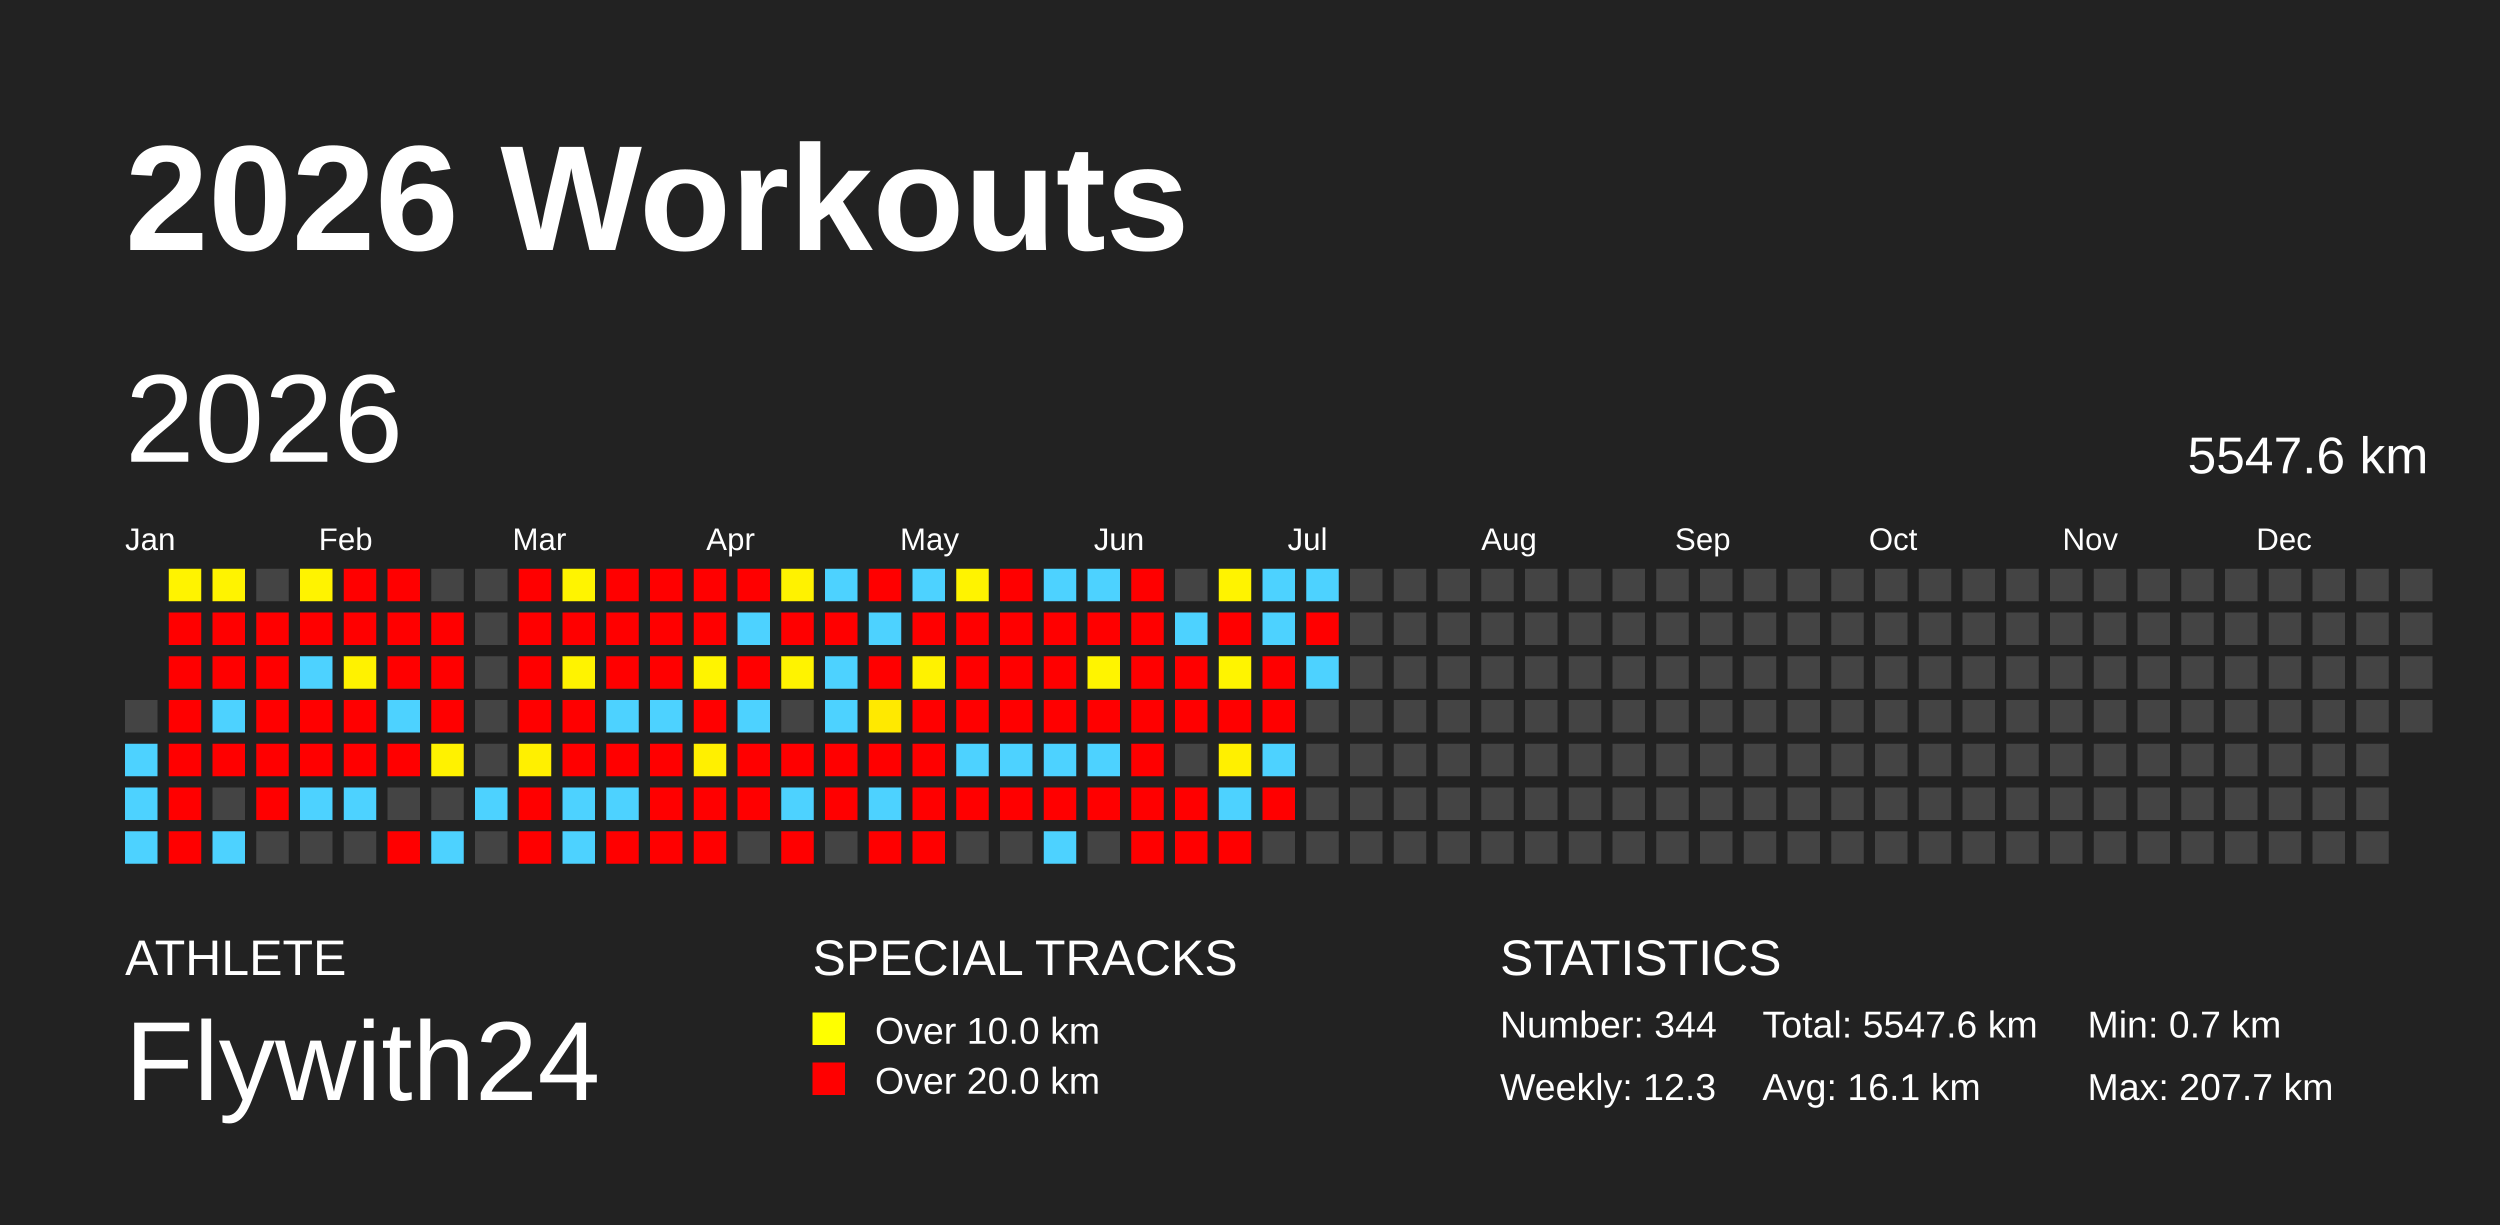
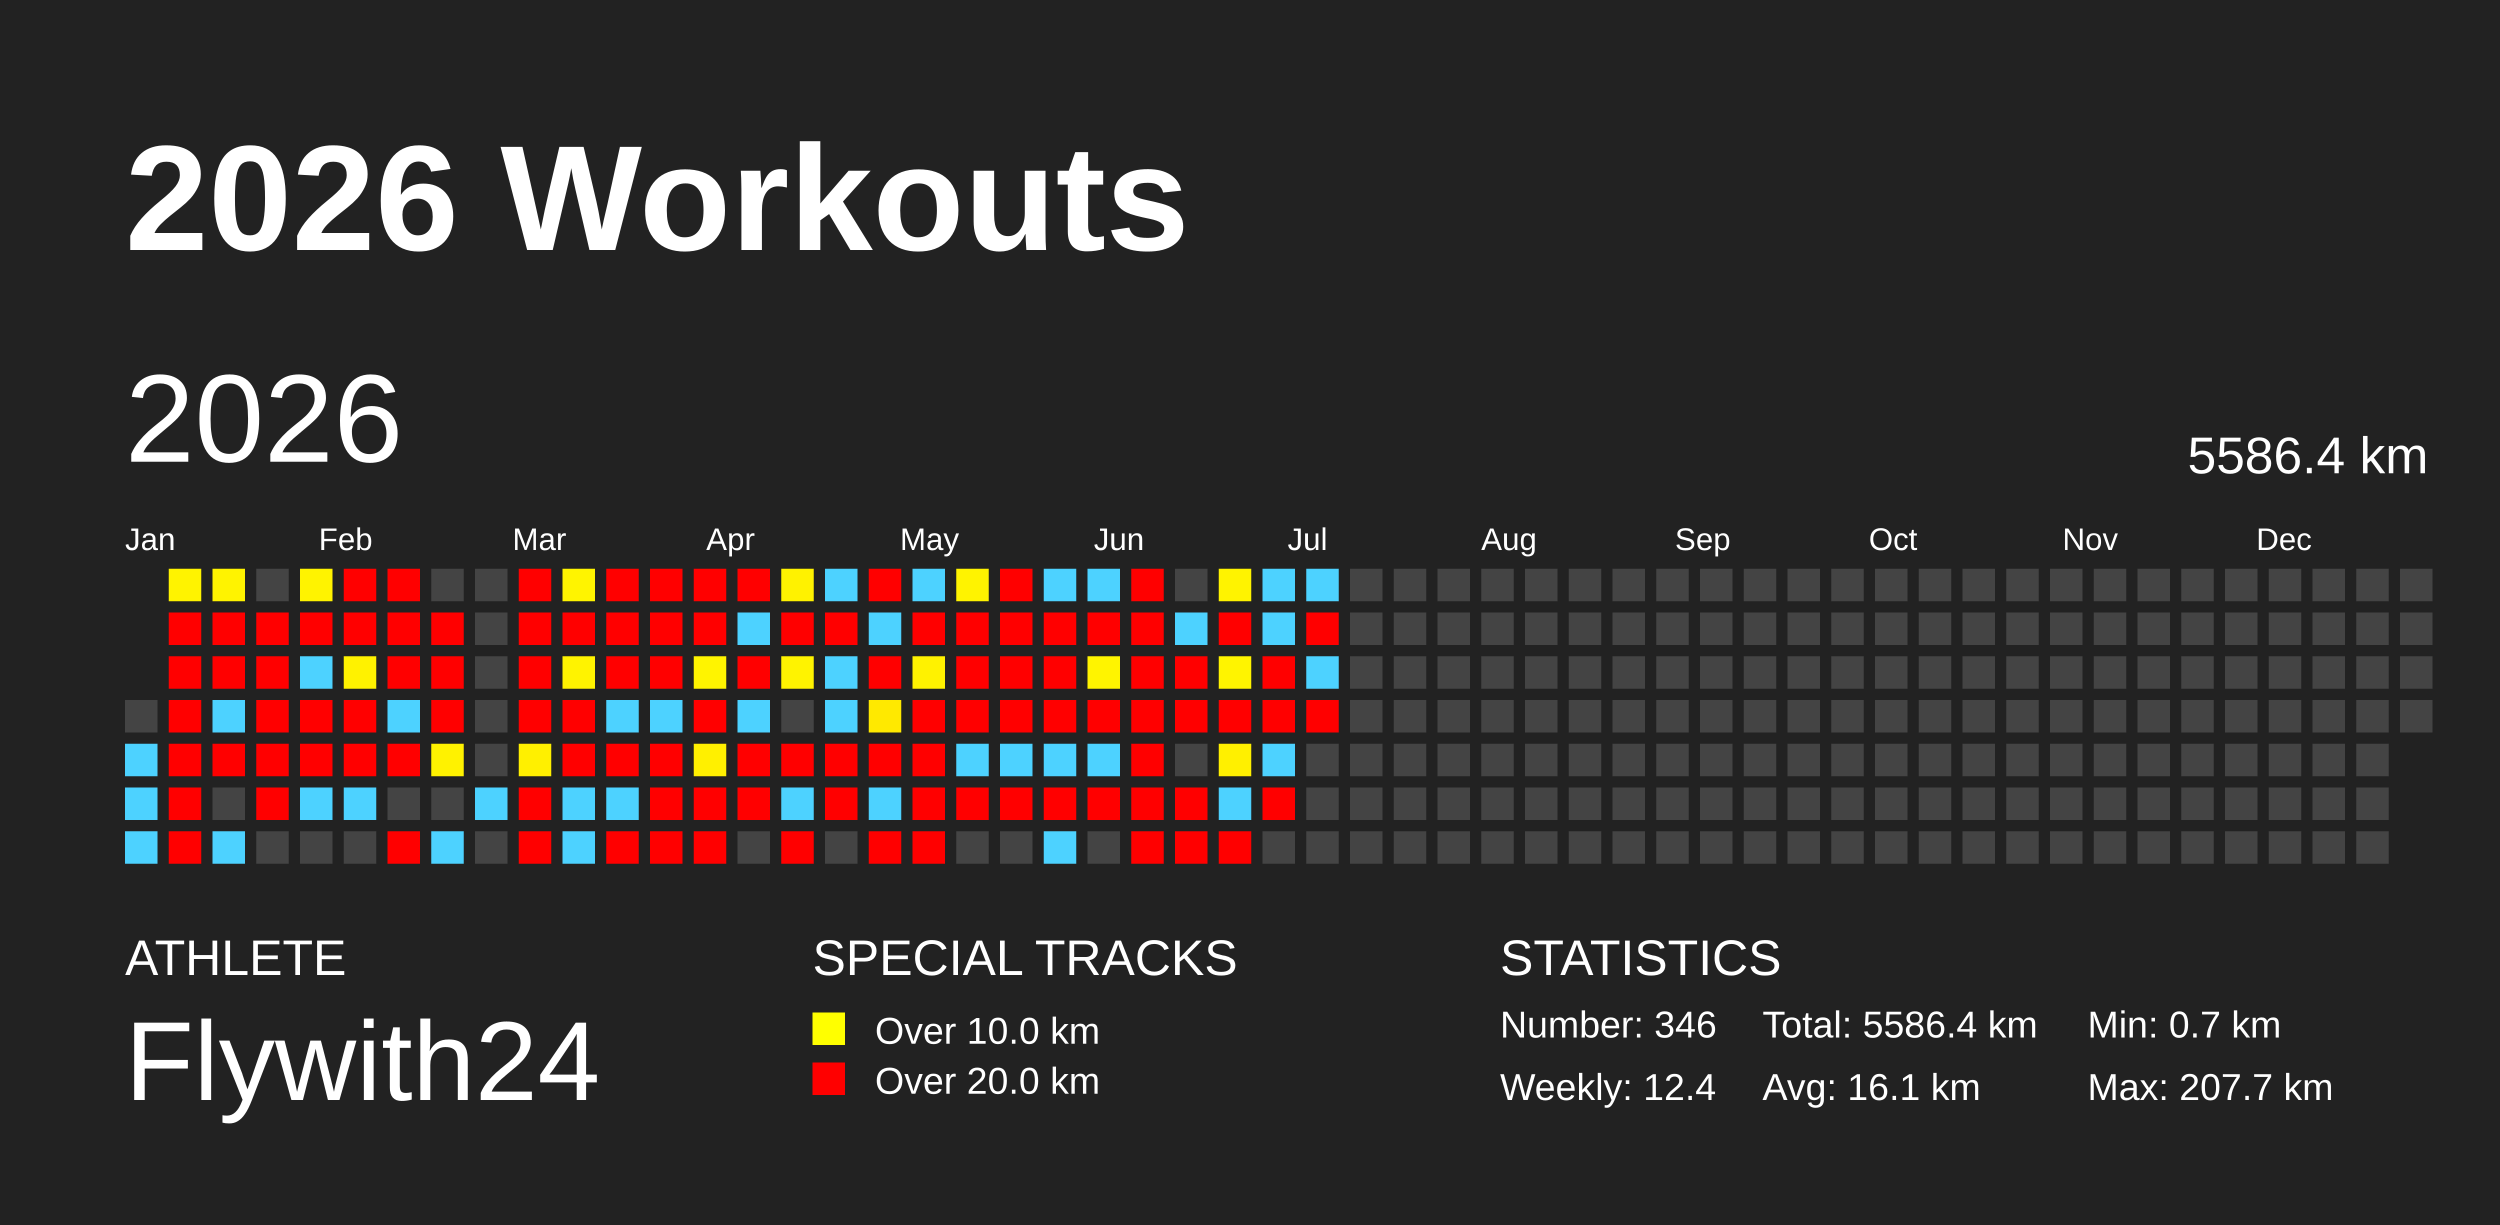
<svg xmlns="http://www.w3.org/2000/svg" baseProfile="full" height="98mm" version="1.1" viewBox="0,0,200,98" width="200mm">
  <defs />
  <rect fill="#222222" height="98" width="200" x="0" y="0" />
  <text fill="#FFFFFF" style="font-size:12px; font-family:Arial; font-weight:bold;" x="10" y="20">2026 Workouts</text>
  <text fill="#FFFFFF" style="font-size:4px; font-family:Arial" x="10" y="78">ATHLETE</text>
  <text fill="#FFFFFF" style="font-size:9px; font-family:Arial" x="10" y="88">Flywith24</text>
  <text fill="#FFFFFF" style="font-size:4px; font-family:Arial" x="65" y="78">SPECIAL TRACKS</text>
  <rect fill="yellow" height="2.6" width="2.6" x="65" y="81" />
  <text fill="#FFFFFF" style="font-size:3px; font-family:Arial" x="70" y="83.5">Over 10.0 km</text>
  <rect fill="red" height="2.6" width="2.6" x="65" y="85" />
  <text fill="#FFFFFF" style="font-size:3px; font-family:Arial" x="70" y="87.5">Over 20.0 km</text>
  <text fill="#FFFFFF" style="font-size:4px; font-family:Arial" x="120" y="78">STATISTICS</text>
-   <text fill="#FFFFFF" style="font-size:3px; font-family:Arial" x="120" y="83">Number: 344</text>
-   <text fill="#FFFFFF" style="font-size:3px; font-family:Arial" x="120" y="88">Weekly: 12.3</text>
-   <text fill="#FFFFFF" style="font-size:3px; font-family:Arial" x="141" y="83">Total: 5547.6 km</text>
+   <text fill="#FFFFFF" style="font-size:3px; font-family:Arial" x="120" y="83">Number: 346</text>
+   <text fill="#FFFFFF" style="font-size:3px; font-family:Arial" x="120" y="88">Weekly: 12.4</text>
+   <text fill="#FFFFFF" style="font-size:3px; font-family:Arial" x="141" y="83">Total: 5586.4 km</text>
  <text fill="#FFFFFF" style="font-size:3px; font-family:Arial" x="141" y="88">Avg: 16.1 km</text>
  <text fill="#FFFFFF" style="font-size:3px; font-family:Arial" x="167" y="83">Min: 0.7 km</text>
  <text fill="#FFFFFF" style="font-size:3px; font-family:Arial" x="167" y="88">Max: 207.7 km</text>
  <text dominant-baseline="hanging" fill="#FFFFFF" style="font-size:10.0px; font-family:Arial;" x="10" y="30">2026</text>
-   <text dominant-baseline="hanging" fill="#FFFFFF" style="font-size:4.125px; font-family:Arial;" x="175" y="35">5547.6 km</text>
+   <text dominant-baseline="hanging" fill="#FFFFFF" style="font-size:4.125px; font-family:Arial;" x="175" y="35">5586.4 km</text>
  <text fill="#FFFFFF" style="font-size:2.5px; font-family:Arial" x="10.0" y="44">Jan</text>
  <text fill="#FFFFFF" style="font-size:2.5px; font-family:Arial" x="25.5" y="44">Feb</text>
  <text fill="#FFFFFF" style="font-size:2.5px; font-family:Arial" x="41.0" y="44">Mar</text>
  <text fill="#FFFFFF" style="font-size:2.5px; font-family:Arial" x="56.5" y="44">Apr</text>
  <text fill="#FFFFFF" style="font-size:2.5px; font-family:Arial" x="72.0" y="44">May</text>
  <text fill="#FFFFFF" style="font-size:2.5px; font-family:Arial" x="87.5" y="44">Jun</text>
  <text fill="#FFFFFF" style="font-size:2.5px; font-family:Arial" x="103.0" y="44">Jul</text>
  <text fill="#FFFFFF" style="font-size:2.5px; font-family:Arial" x="118.5" y="44">Aug</text>
  <text fill="#FFFFFF" style="font-size:2.5px; font-family:Arial" x="134.0" y="44">Sep</text>
  <text fill="#FFFFFF" style="font-size:2.5px; font-family:Arial" x="149.5" y="44">Oct</text>
  <text fill="#FFFFFF" style="font-size:2.5px; font-family:Arial" x="165.0" y="44">Nov</text>
  <text fill="#FFFFFF" style="font-size:2.5px; font-family:Arial" x="180.5" y="44">Dec</text>
  <rect fill="#444444" height="2.6" width="2.6" x="10.0" y="56.0" />
  <rect fill="#4dd2ff" height="2.6" width="2.6" x="10.0" y="59.5" />
  <rect fill="#4dd2ff" height="2.6" width="2.6" x="10.0" y="63.0" />
  <rect fill="#4dd2ff" height="2.6" width="2.6" x="10.0" y="66.5" />
  <rect fill="#fff300" height="2.6" width="2.6" x="13.5" y="45.5" />
  <rect fill="red" height="2.6" width="2.6" x="13.5" y="49.0" />
  <rect fill="red" height="2.6" width="2.6" x="13.5" y="52.5" />
  <rect fill="red" height="2.6" width="2.6" x="13.5" y="56.0" />
  <rect fill="red" height="2.6" width="2.6" x="13.5" y="59.5" />
  <rect fill="red" height="2.6" width="2.6" x="13.5" y="63.0" />
  <rect fill="red" height="2.6" width="2.6" x="13.5" y="66.5" />
  <rect fill="#fff300" height="2.6" width="2.6" x="17.0" y="45.5" />
  <rect fill="red" height="2.6" width="2.6" x="17.0" y="49.0" />
  <rect fill="red" height="2.6" width="2.6" x="17.0" y="52.5" />
  <rect fill="#4dd2ff" height="2.6" width="2.6" x="17.0" y="56.0" />
  <rect fill="red" height="2.6" width="2.6" x="17.0" y="59.5" />
  <rect fill="#444444" height="2.6" width="2.6" x="17.0" y="63.0" />
  <rect fill="#4dd2ff" height="2.6" width="2.6" x="17.0" y="66.5" />
  <rect fill="#444444" height="2.6" width="2.6" x="20.5" y="45.5" />
  <rect fill="red" height="2.6" width="2.6" x="20.5" y="49.0" />
  <rect fill="red" height="2.6" width="2.6" x="20.5" y="52.5" />
  <rect fill="red" height="2.6" width="2.6" x="20.5" y="56.0" />
  <rect fill="red" height="2.6" width="2.6" x="20.5" y="59.5" />
  <rect fill="red" height="2.6" width="2.6" x="20.5" y="63.0" />
  <rect fill="#444444" height="2.6" width="2.6" x="20.5" y="66.5" />
  <rect fill="#fff300" height="2.6" width="2.6" x="24.0" y="45.5" />
  <rect fill="red" height="2.6" width="2.6" x="24.0" y="49.0" />
  <rect fill="#4dd2ff" height="2.6" width="2.6" x="24.0" y="52.5" />
  <rect fill="red" height="2.6" width="2.6" x="24.0" y="56.0" />
  <rect fill="red" height="2.6" width="2.6" x="24.0" y="59.5" />
  <rect fill="#4dd2ff" height="2.6" width="2.6" x="24.0" y="63.0" />
  <rect fill="#444444" height="2.6" width="2.6" x="24.0" y="66.5" />
  <rect fill="red" height="2.6" width="2.6" x="27.5" y="45.5" />
  <rect fill="red" height="2.6" width="2.6" x="27.5" y="49.0" />
  <rect fill="#fff200" height="2.6" width="2.6" x="27.5" y="52.5" />
  <rect fill="red" height="2.6" width="2.6" x="27.5" y="56.0" />
  <rect fill="red" height="2.6" width="2.6" x="27.5" y="59.5" />
  <rect fill="#4dd2ff" height="2.6" width="2.6" x="27.5" y="63.0" />
  <rect fill="#444444" height="2.6" width="2.6" x="27.5" y="66.5" />
  <rect fill="red" height="2.6" width="2.6" x="31.0" y="45.5" />
  <rect fill="red" height="2.6" width="2.6" x="31.0" y="49.0" />
  <rect fill="red" height="2.6" width="2.6" x="31.0" y="52.5" />
  <rect fill="#4dd2ff" height="2.6" width="2.6" x="31.0" y="56.0" />
  <rect fill="red" height="2.6" width="2.6" x="31.0" y="59.5" />
  <rect fill="#444444" height="2.6" width="2.6" x="31.0" y="63.0" />
  <rect fill="red" height="2.6" width="2.6" x="31.0" y="66.5" />
  <rect fill="#444444" height="2.6" width="2.6" x="34.5" y="45.5" />
  <rect fill="red" height="2.6" width="2.6" x="34.5" y="49.0" />
  <rect fill="red" height="2.6" width="2.6" x="34.5" y="52.5" />
  <rect fill="red" height="2.6" width="2.6" x="34.5" y="56.0" />
  <rect fill="#fff200" height="2.6" width="2.6" x="34.5" y="59.5" />
  <rect fill="#444444" height="2.6" width="2.6" x="34.5" y="63.0" />
  <rect fill="#4dd2ff" height="2.6" width="2.6" x="34.5" y="66.5" />
  <rect fill="#444444" height="2.6" width="2.6" x="38.0" y="45.5" />
  <rect fill="#444444" height="2.6" width="2.6" x="38.0" y="49.0" />
  <rect fill="#444444" height="2.6" width="2.6" x="38.0" y="52.5" />
  <rect fill="#444444" height="2.6" width="2.6" x="38.0" y="56.0" />
  <rect fill="#444444" height="2.6" width="2.6" x="38.0" y="59.5" />
  <rect fill="#4dd2ff" height="2.6" width="2.6" x="38.0" y="63.0" />
  <rect fill="#444444" height="2.6" width="2.6" x="38.0" y="66.5" />
  <rect fill="red" height="2.6" width="2.6" x="41.5" y="45.5" />
  <rect fill="red" height="2.6" width="2.6" x="41.5" y="49.0" />
  <rect fill="red" height="2.6" width="2.6" x="41.5" y="52.5" />
  <rect fill="red" height="2.6" width="2.6" x="41.5" y="56.0" />
  <rect fill="#fff000" height="2.6" width="2.6" x="41.5" y="59.5" />
  <rect fill="red" height="2.6" width="2.6" x="41.5" y="63.0" />
  <rect fill="red" height="2.6" width="2.6" x="41.5" y="66.5" />
  <rect fill="#fff400" height="2.6" width="2.6" x="45.0" y="45.5" />
  <rect fill="red" height="2.6" width="2.6" x="45.0" y="49.0" />
  <rect fill="#fff300" height="2.6" width="2.6" x="45.0" y="52.5" />
  <rect fill="red" height="2.6" width="2.6" x="45.0" y="56.0" />
  <rect fill="red" height="2.6" width="2.6" x="45.0" y="59.5" />
  <rect fill="#4dd2ff" height="2.6" width="2.6" x="45.0" y="63.0" />
  <rect fill="#4dd2ff" height="2.6" width="2.6" x="45.0" y="66.5" />
  <rect fill="red" height="2.6" width="2.6" x="48.5" y="45.5" />
  <rect fill="red" height="2.6" width="2.6" x="48.5" y="49.0" />
  <rect fill="red" height="2.6" width="2.6" x="48.5" y="52.5" />
  <rect fill="#4dd2ff" height="2.6" width="2.6" x="48.5" y="56.0" />
  <rect fill="red" height="2.6" width="2.6" x="48.5" y="59.5" />
  <rect fill="#4dd2ff" height="2.6" width="2.6" x="48.5" y="63.0" />
  <rect fill="red" height="2.6" width="2.6" x="48.5" y="66.5" />
  <rect fill="red" height="2.6" width="2.6" x="52.0" y="45.5" />
  <rect fill="red" height="2.6" width="2.6" x="52.0" y="49.0" />
  <rect fill="red" height="2.6" width="2.6" x="52.0" y="52.5" />
  <rect fill="#4dd2ff" height="2.6" width="2.6" x="52.0" y="56.0" />
  <rect fill="red" height="2.6" width="2.6" x="52.0" y="59.5" />
  <rect fill="red" height="2.6" width="2.6" x="52.0" y="63.0" />
  <rect fill="red" height="2.6" width="2.6" x="52.0" y="66.5" />
  <rect fill="red" height="2.6" width="2.6" x="55.5" y="45.5" />
  <rect fill="red" height="2.6" width="2.6" x="55.5" y="49.0" />
  <rect fill="#fff400" height="2.6" width="2.6" x="55.5" y="52.5" />
  <rect fill="red" height="2.6" width="2.6" x="55.5" y="56.0" />
  <rect fill="#fff000" height="2.6" width="2.6" x="55.5" y="59.5" />
  <rect fill="red" height="2.6" width="2.6" x="55.5" y="63.0" />
  <rect fill="red" height="2.6" width="2.6" x="55.5" y="66.5" />
  <rect fill="red" height="2.6" width="2.6" x="59.0" y="45.5" />
  <rect fill="#4dd2ff" height="2.6" width="2.6" x="59.0" y="49.0" />
  <rect fill="red" height="2.6" width="2.6" x="59.0" y="52.5" />
  <rect fill="#4dd2ff" height="2.6" width="2.6" x="59.0" y="56.0" />
  <rect fill="red" height="2.6" width="2.6" x="59.0" y="59.5" />
  <rect fill="red" height="2.6" width="2.6" x="59.0" y="63.0" />
  <rect fill="#444444" height="2.6" width="2.6" x="59.0" y="66.5" />
  <rect fill="#fff200" height="2.6" width="2.6" x="62.5" y="45.5" />
  <rect fill="red" height="2.6" width="2.6" x="62.5" y="49.0" />
  <rect fill="#fff300" height="2.6" width="2.6" x="62.5" y="52.5" />
  <rect fill="#444444" height="2.6" width="2.6" x="62.5" y="56.0" />
  <rect fill="red" height="2.6" width="2.6" x="62.5" y="59.5" />
  <rect fill="#4dd2ff" height="2.6" width="2.6" x="62.5" y="63.0" />
  <rect fill="red" height="2.6" width="2.6" x="62.5" y="66.5" />
  <rect fill="#4dd2ff" height="2.6" width="2.6" x="66.0" y="45.5" />
  <rect fill="red" height="2.6" width="2.6" x="66.0" y="49.0" />
  <rect fill="#4dd2ff" height="2.6" width="2.6" x="66.0" y="52.5" />
  <rect fill="#4dd2ff" height="2.6" width="2.6" x="66.0" y="56.0" />
  <rect fill="red" height="2.6" width="2.6" x="66.0" y="59.5" />
  <rect fill="red" height="2.6" width="2.6" x="66.0" y="63.0" />
  <rect fill="#444444" height="2.6" width="2.6" x="66.0" y="66.5" />
  <rect fill="red" height="2.6" width="2.6" x="69.5" y="45.5" />
  <rect fill="#4dd2ff" height="2.6" width="2.6" x="69.5" y="49.0" />
  <rect fill="red" height="2.6" width="2.6" x="69.5" y="52.5" />
  <rect fill="#ffe900" height="2.6" width="2.6" x="69.5" y="56.0" />
  <rect fill="red" height="2.6" width="2.6" x="69.5" y="59.5" />
  <rect fill="#4dd2ff" height="2.6" width="2.6" x="69.5" y="63.0" />
  <rect fill="red" height="2.6" width="2.6" x="69.5" y="66.5" />
  <rect fill="#4dd2ff" height="2.6" width="2.6" x="73.0" y="45.5" />
  <rect fill="red" height="2.6" width="2.6" x="73.0" y="49.0" />
  <rect fill="#fff200" height="2.6" width="2.6" x="73.0" y="52.5" />
  <rect fill="red" height="2.6" width="2.6" x="73.0" y="56.0" />
  <rect fill="red" height="2.6" width="2.6" x="73.0" y="59.5" />
  <rect fill="red" height="2.6" width="2.6" x="73.0" y="63.0" />
  <rect fill="red" height="2.6" width="2.6" x="73.0" y="66.5" />
  <rect fill="#fff300" height="2.6" width="2.6" x="76.5" y="45.5" />
  <rect fill="red" height="2.6" width="2.6" x="76.5" y="49.0" />
  <rect fill="red" height="2.6" width="2.6" x="76.5" y="52.5" />
  <rect fill="red" height="2.6" width="2.6" x="76.5" y="56.0" />
  <rect fill="#4dd2ff" height="2.6" width="2.6" x="76.5" y="59.5" />
  <rect fill="red" height="2.6" width="2.6" x="76.5" y="63.0" />
  <rect fill="#444444" height="2.6" width="2.6" x="76.5" y="66.5" />
  <rect fill="red" height="2.6" width="2.6" x="80.0" y="45.5" />
  <rect fill="red" height="2.6" width="2.6" x="80.0" y="49.0" />
  <rect fill="red" height="2.6" width="2.6" x="80.0" y="52.5" />
  <rect fill="red" height="2.6" width="2.6" x="80.0" y="56.0" />
  <rect fill="#4dd2ff" height="2.6" width="2.6" x="80.0" y="59.5" />
  <rect fill="red" height="2.6" width="2.6" x="80.0" y="63.0" />
  <rect fill="#444444" height="2.6" width="2.6" x="80.0" y="66.5" />
  <rect fill="#4dd2ff" height="2.6" width="2.6" x="83.5" y="45.5" />
  <rect fill="red" height="2.6" width="2.6" x="83.5" y="49.0" />
  <rect fill="red" height="2.6" width="2.6" x="83.5" y="52.5" />
  <rect fill="red" height="2.6" width="2.6" x="83.5" y="56.0" />
  <rect fill="#4dd2ff" height="2.6" width="2.6" x="83.5" y="59.5" />
  <rect fill="red" height="2.6" width="2.6" x="83.5" y="63.0" />
  <rect fill="#4dd2ff" height="2.6" width="2.6" x="83.5" y="66.5" />
  <rect fill="#4dd2ff" height="2.6" width="2.6" x="87.0" y="45.5" />
  <rect fill="red" height="2.6" width="2.6" x="87.0" y="49.0" />
  <rect fill="#fff400" height="2.6" width="2.6" x="87.0" y="52.5" />
  <rect fill="red" height="2.6" width="2.6" x="87.0" y="56.0" />
  <rect fill="#4dd2ff" height="2.6" width="2.6" x="87.0" y="59.5" />
  <rect fill="red" height="2.6" width="2.6" x="87.0" y="63.0" />
  <rect fill="#444444" height="2.6" width="2.6" x="87.0" y="66.5" />
  <rect fill="red" height="2.6" width="2.6" x="90.5" y="45.5" />
  <rect fill="red" height="2.6" width="2.6" x="90.5" y="49.0" />
  <rect fill="red" height="2.6" width="2.6" x="90.5" y="52.5" />
  <rect fill="red" height="2.6" width="2.6" x="90.5" y="56.0" />
  <rect fill="red" height="2.6" width="2.6" x="90.5" y="59.5" />
  <rect fill="red" height="2.6" width="2.6" x="90.5" y="63.0" />
  <rect fill="red" height="2.6" width="2.6" x="90.5" y="66.5" />
  <rect fill="#444444" height="2.6" width="2.6" x="94.0" y="45.5" />
  <rect fill="#4dd2ff" height="2.6" width="2.6" x="94.0" y="49.0" />
  <rect fill="red" height="2.6" width="2.6" x="94.0" y="52.5" />
  <rect fill="red" height="2.6" width="2.6" x="94.0" y="56.0" />
  <rect fill="#444444" height="2.6" width="2.6" x="94.0" y="59.5" />
  <rect fill="red" height="2.6" width="2.6" x="94.0" y="63.0" />
  <rect fill="red" height="2.6" width="2.6" x="94.0" y="66.5" />
  <rect fill="#fff300" height="2.6" width="2.6" x="97.5" y="45.5" />
  <rect fill="red" height="2.6" width="2.6" x="97.5" y="49.0" />
  <rect fill="#fff400" height="2.6" width="2.6" x="97.5" y="52.5" />
  <rect fill="red" height="2.6" width="2.6" x="97.5" y="56.0" />
  <rect fill="#fff000" height="2.6" width="2.6" x="97.5" y="59.5" />
  <rect fill="#4dd2ff" height="2.6" width="2.6" x="97.5" y="63.0" />
  <rect fill="red" height="2.6" width="2.6" x="97.5" y="66.5" />
  <rect fill="#4dd2ff" height="2.6" width="2.6" x="101.0" y="45.5" />
  <rect fill="#4dd2ff" height="2.6" width="2.6" x="101.0" y="49.0" />
  <rect fill="red" height="2.6" width="2.6" x="101.0" y="52.5" />
  <rect fill="red" height="2.6" width="2.6" x="101.0" y="56.0" />
  <rect fill="#4dd2ff" height="2.6" width="2.6" x="101.0" y="59.5" />
  <rect fill="red" height="2.6" width="2.6" x="101.0" y="63.0" />
  <rect fill="#444444" height="2.6" width="2.6" x="101.0" y="66.5" />
  <rect fill="#4dd2ff" height="2.6" width="2.6" x="104.5" y="45.5" />
  <rect fill="red" height="2.6" width="2.6" x="104.5" y="49.0" />
  <rect fill="#4dd2ff" height="2.6" width="2.6" x="104.5" y="52.5" />
-   <rect fill="#444444" height="2.6" width="2.6" x="104.5" y="56.0" />
+   <rect fill="red" height="2.6" width="2.6" x="104.5" y="56.0" />
  <rect fill="#444444" height="2.6" width="2.6" x="104.5" y="59.5" />
  <rect fill="#444444" height="2.6" width="2.6" x="104.5" y="63.0" />
  <rect fill="#444444" height="2.6" width="2.6" x="104.5" y="66.5" />
  <rect fill="#444444" height="2.6" width="2.6" x="108.0" y="45.5" />
  <rect fill="#444444" height="2.6" width="2.6" x="108.0" y="49.0" />
  <rect fill="#444444" height="2.6" width="2.6" x="108.0" y="52.5" />
  <rect fill="#444444" height="2.6" width="2.6" x="108.0" y="56.0" />
  <rect fill="#444444" height="2.6" width="2.6" x="108.0" y="59.5" />
  <rect fill="#444444" height="2.6" width="2.6" x="108.0" y="63.0" />
  <rect fill="#444444" height="2.6" width="2.6" x="108.0" y="66.5" />
  <rect fill="#444444" height="2.6" width="2.6" x="111.5" y="45.5" />
  <rect fill="#444444" height="2.6" width="2.6" x="111.5" y="49.0" />
  <rect fill="#444444" height="2.6" width="2.6" x="111.5" y="52.5" />
  <rect fill="#444444" height="2.6" width="2.6" x="111.5" y="56.0" />
  <rect fill="#444444" height="2.6" width="2.6" x="111.5" y="59.5" />
  <rect fill="#444444" height="2.6" width="2.6" x="111.5" y="63.0" />
  <rect fill="#444444" height="2.6" width="2.6" x="111.5" y="66.5" />
  <rect fill="#444444" height="2.6" width="2.6" x="115.0" y="45.5" />
  <rect fill="#444444" height="2.6" width="2.6" x="115.0" y="49.0" />
  <rect fill="#444444" height="2.6" width="2.6" x="115.0" y="52.5" />
  <rect fill="#444444" height="2.6" width="2.6" x="115.0" y="56.0" />
  <rect fill="#444444" height="2.6" width="2.6" x="115.0" y="59.5" />
  <rect fill="#444444" height="2.6" width="2.6" x="115.0" y="63.0" />
  <rect fill="#444444" height="2.6" width="2.6" x="115.0" y="66.5" />
  <rect fill="#444444" height="2.6" width="2.6" x="118.5" y="45.5" />
  <rect fill="#444444" height="2.6" width="2.6" x="118.5" y="49.0" />
  <rect fill="#444444" height="2.6" width="2.6" x="118.5" y="52.5" />
  <rect fill="#444444" height="2.6" width="2.6" x="118.5" y="56.0" />
  <rect fill="#444444" height="2.6" width="2.6" x="118.5" y="59.5" />
  <rect fill="#444444" height="2.6" width="2.6" x="118.5" y="63.0" />
  <rect fill="#444444" height="2.6" width="2.6" x="118.5" y="66.5" />
  <rect fill="#444444" height="2.6" width="2.6" x="122.0" y="45.5" />
  <rect fill="#444444" height="2.6" width="2.6" x="122.0" y="49.0" />
  <rect fill="#444444" height="2.6" width="2.6" x="122.0" y="52.5" />
  <rect fill="#444444" height="2.6" width="2.6" x="122.0" y="56.0" />
  <rect fill="#444444" height="2.6" width="2.6" x="122.0" y="59.5" />
  <rect fill="#444444" height="2.6" width="2.6" x="122.0" y="63.0" />
  <rect fill="#444444" height="2.6" width="2.6" x="122.0" y="66.5" />
  <rect fill="#444444" height="2.6" width="2.6" x="125.5" y="45.5" />
  <rect fill="#444444" height="2.6" width="2.6" x="125.5" y="49.0" />
  <rect fill="#444444" height="2.6" width="2.6" x="125.5" y="52.5" />
  <rect fill="#444444" height="2.6" width="2.6" x="125.5" y="56.0" />
  <rect fill="#444444" height="2.6" width="2.6" x="125.5" y="59.5" />
  <rect fill="#444444" height="2.6" width="2.6" x="125.5" y="63.0" />
  <rect fill="#444444" height="2.6" width="2.6" x="125.5" y="66.5" />
  <rect fill="#444444" height="2.6" width="2.6" x="129.0" y="45.5" />
  <rect fill="#444444" height="2.6" width="2.6" x="129.0" y="49.0" />
  <rect fill="#444444" height="2.6" width="2.6" x="129.0" y="52.5" />
  <rect fill="#444444" height="2.6" width="2.6" x="129.0" y="56.0" />
  <rect fill="#444444" height="2.6" width="2.6" x="129.0" y="59.5" />
  <rect fill="#444444" height="2.6" width="2.6" x="129.0" y="63.0" />
  <rect fill="#444444" height="2.6" width="2.6" x="129.0" y="66.5" />
  <rect fill="#444444" height="2.6" width="2.6" x="132.5" y="45.5" />
  <rect fill="#444444" height="2.6" width="2.6" x="132.5" y="49.0" />
  <rect fill="#444444" height="2.6" width="2.6" x="132.5" y="52.5" />
  <rect fill="#444444" height="2.6" width="2.6" x="132.5" y="56.0" />
  <rect fill="#444444" height="2.6" width="2.6" x="132.5" y="59.5" />
  <rect fill="#444444" height="2.6" width="2.6" x="132.5" y="63.0" />
  <rect fill="#444444" height="2.6" width="2.6" x="132.5" y="66.5" />
  <rect fill="#444444" height="2.6" width="2.6" x="136.0" y="45.5" />
  <rect fill="#444444" height="2.6" width="2.6" x="136.0" y="49.0" />
  <rect fill="#444444" height="2.6" width="2.6" x="136.0" y="52.5" />
  <rect fill="#444444" height="2.6" width="2.6" x="136.0" y="56.0" />
  <rect fill="#444444" height="2.6" width="2.6" x="136.0" y="59.5" />
  <rect fill="#444444" height="2.6" width="2.6" x="136.0" y="63.0" />
  <rect fill="#444444" height="2.6" width="2.6" x="136.0" y="66.5" />
  <rect fill="#444444" height="2.6" width="2.6" x="139.5" y="45.5" />
  <rect fill="#444444" height="2.6" width="2.6" x="139.5" y="49.0" />
  <rect fill="#444444" height="2.6" width="2.6" x="139.5" y="52.5" />
  <rect fill="#444444" height="2.6" width="2.6" x="139.5" y="56.0" />
  <rect fill="#444444" height="2.6" width="2.6" x="139.5" y="59.5" />
  <rect fill="#444444" height="2.6" width="2.6" x="139.5" y="63.0" />
  <rect fill="#444444" height="2.6" width="2.6" x="139.5" y="66.5" />
  <rect fill="#444444" height="2.6" width="2.6" x="143.0" y="45.5" />
  <rect fill="#444444" height="2.6" width="2.6" x="143.0" y="49.0" />
  <rect fill="#444444" height="2.6" width="2.6" x="143.0" y="52.5" />
  <rect fill="#444444" height="2.6" width="2.6" x="143.0" y="56.0" />
  <rect fill="#444444" height="2.6" width="2.6" x="143.0" y="59.5" />
  <rect fill="#444444" height="2.6" width="2.6" x="143.0" y="63.0" />
  <rect fill="#444444" height="2.6" width="2.6" x="143.0" y="66.5" />
  <rect fill="#444444" height="2.6" width="2.6" x="146.5" y="45.5" />
  <rect fill="#444444" height="2.6" width="2.6" x="146.5" y="49.0" />
  <rect fill="#444444" height="2.6" width="2.6" x="146.5" y="52.5" />
  <rect fill="#444444" height="2.6" width="2.6" x="146.5" y="56.0" />
  <rect fill="#444444" height="2.6" width="2.6" x="146.5" y="59.5" />
  <rect fill="#444444" height="2.6" width="2.6" x="146.5" y="63.0" />
  <rect fill="#444444" height="2.6" width="2.6" x="146.5" y="66.5" />
  <rect fill="#444444" height="2.6" width="2.6" x="150.0" y="45.5" />
  <rect fill="#444444" height="2.6" width="2.6" x="150.0" y="49.0" />
  <rect fill="#444444" height="2.6" width="2.6" x="150.0" y="52.5" />
  <rect fill="#444444" height="2.6" width="2.6" x="150.0" y="56.0" />
  <rect fill="#444444" height="2.6" width="2.6" x="150.0" y="59.5" />
  <rect fill="#444444" height="2.6" width="2.6" x="150.0" y="63.0" />
  <rect fill="#444444" height="2.6" width="2.6" x="150.0" y="66.5" />
  <rect fill="#444444" height="2.6" width="2.6" x="153.5" y="45.5" />
  <rect fill="#444444" height="2.6" width="2.6" x="153.5" y="49.0" />
  <rect fill="#444444" height="2.6" width="2.6" x="153.5" y="52.5" />
  <rect fill="#444444" height="2.6" width="2.6" x="153.5" y="56.0" />
  <rect fill="#444444" height="2.6" width="2.6" x="153.5" y="59.5" />
  <rect fill="#444444" height="2.6" width="2.6" x="153.5" y="63.0" />
  <rect fill="#444444" height="2.6" width="2.6" x="153.5" y="66.5" />
  <rect fill="#444444" height="2.6" width="2.6" x="157.0" y="45.5" />
  <rect fill="#444444" height="2.6" width="2.6" x="157.0" y="49.0" />
  <rect fill="#444444" height="2.6" width="2.6" x="157.0" y="52.5" />
  <rect fill="#444444" height="2.6" width="2.6" x="157.0" y="56.0" />
  <rect fill="#444444" height="2.6" width="2.6" x="157.0" y="59.5" />
  <rect fill="#444444" height="2.6" width="2.6" x="157.0" y="63.0" />
  <rect fill="#444444" height="2.6" width="2.6" x="157.0" y="66.5" />
  <rect fill="#444444" height="2.6" width="2.6" x="160.5" y="45.5" />
  <rect fill="#444444" height="2.6" width="2.6" x="160.5" y="49.0" />
  <rect fill="#444444" height="2.6" width="2.6" x="160.5" y="52.5" />
  <rect fill="#444444" height="2.6" width="2.6" x="160.5" y="56.0" />
  <rect fill="#444444" height="2.6" width="2.6" x="160.5" y="59.5" />
  <rect fill="#444444" height="2.6" width="2.6" x="160.5" y="63.0" />
  <rect fill="#444444" height="2.6" width="2.6" x="160.5" y="66.5" />
  <rect fill="#444444" height="2.6" width="2.6" x="164.0" y="45.5" />
  <rect fill="#444444" height="2.6" width="2.6" x="164.0" y="49.0" />
  <rect fill="#444444" height="2.6" width="2.6" x="164.0" y="52.5" />
  <rect fill="#444444" height="2.6" width="2.6" x="164.0" y="56.0" />
  <rect fill="#444444" height="2.6" width="2.6" x="164.0" y="59.5" />
  <rect fill="#444444" height="2.6" width="2.6" x="164.0" y="63.0" />
  <rect fill="#444444" height="2.6" width="2.6" x="164.0" y="66.5" />
  <rect fill="#444444" height="2.6" width="2.6" x="167.5" y="45.5" />
  <rect fill="#444444" height="2.6" width="2.6" x="167.5" y="49.0" />
  <rect fill="#444444" height="2.6" width="2.6" x="167.5" y="52.5" />
  <rect fill="#444444" height="2.6" width="2.6" x="167.5" y="56.0" />
  <rect fill="#444444" height="2.6" width="2.6" x="167.5" y="59.5" />
  <rect fill="#444444" height="2.6" width="2.6" x="167.5" y="63.0" />
  <rect fill="#444444" height="2.6" width="2.6" x="167.5" y="66.5" />
  <rect fill="#444444" height="2.6" width="2.6" x="171.0" y="45.5" />
  <rect fill="#444444" height="2.6" width="2.6" x="171.0" y="49.0" />
  <rect fill="#444444" height="2.6" width="2.6" x="171.0" y="52.5" />
  <rect fill="#444444" height="2.6" width="2.6" x="171.0" y="56.0" />
  <rect fill="#444444" height="2.6" width="2.6" x="171.0" y="59.5" />
  <rect fill="#444444" height="2.6" width="2.6" x="171.0" y="63.0" />
  <rect fill="#444444" height="2.6" width="2.6" x="171.0" y="66.5" />
  <rect fill="#444444" height="2.6" width="2.6" x="174.5" y="45.5" />
  <rect fill="#444444" height="2.6" width="2.6" x="174.5" y="49.0" />
  <rect fill="#444444" height="2.6" width="2.6" x="174.5" y="52.5" />
  <rect fill="#444444" height="2.6" width="2.6" x="174.5" y="56.0" />
  <rect fill="#444444" height="2.6" width="2.6" x="174.5" y="59.5" />
  <rect fill="#444444" height="2.6" width="2.6" x="174.5" y="63.0" />
  <rect fill="#444444" height="2.6" width="2.6" x="174.5" y="66.5" />
  <rect fill="#444444" height="2.6" width="2.6" x="178.0" y="45.5" />
  <rect fill="#444444" height="2.6" width="2.6" x="178.0" y="49.0" />
  <rect fill="#444444" height="2.6" width="2.6" x="178.0" y="52.5" />
  <rect fill="#444444" height="2.6" width="2.6" x="178.0" y="56.0" />
  <rect fill="#444444" height="2.6" width="2.6" x="178.0" y="59.5" />
  <rect fill="#444444" height="2.6" width="2.6" x="178.0" y="63.0" />
  <rect fill="#444444" height="2.6" width="2.6" x="178.0" y="66.5" />
  <rect fill="#444444" height="2.6" width="2.6" x="181.5" y="45.5" />
  <rect fill="#444444" height="2.6" width="2.6" x="181.5" y="49.0" />
  <rect fill="#444444" height="2.6" width="2.6" x="181.5" y="52.5" />
  <rect fill="#444444" height="2.6" width="2.6" x="181.5" y="56.0" />
  <rect fill="#444444" height="2.6" width="2.6" x="181.5" y="59.5" />
  <rect fill="#444444" height="2.6" width="2.6" x="181.5" y="63.0" />
  <rect fill="#444444" height="2.6" width="2.6" x="181.5" y="66.5" />
  <rect fill="#444444" height="2.6" width="2.6" x="185.0" y="45.5" />
  <rect fill="#444444" height="2.6" width="2.6" x="185.0" y="49.0" />
  <rect fill="#444444" height="2.6" width="2.6" x="185.0" y="52.5" />
  <rect fill="#444444" height="2.6" width="2.6" x="185.0" y="56.0" />
  <rect fill="#444444" height="2.6" width="2.6" x="185.0" y="59.5" />
  <rect fill="#444444" height="2.6" width="2.6" x="185.0" y="63.0" />
  <rect fill="#444444" height="2.6" width="2.6" x="185.0" y="66.5" />
  <rect fill="#444444" height="2.6" width="2.6" x="188.5" y="45.5" />
  <rect fill="#444444" height="2.6" width="2.6" x="188.5" y="49.0" />
  <rect fill="#444444" height="2.6" width="2.6" x="188.5" y="52.5" />
  <rect fill="#444444" height="2.6" width="2.6" x="188.5" y="56.0" />
  <rect fill="#444444" height="2.6" width="2.6" x="188.5" y="59.5" />
  <rect fill="#444444" height="2.6" width="2.6" x="188.5" y="63.0" />
  <rect fill="#444444" height="2.6" width="2.6" x="188.5" y="66.5" />
  <rect fill="#444444" height="2.6" width="2.6" x="192.0" y="45.5" />
  <rect fill="#444444" height="2.6" width="2.6" x="192.0" y="49.0" />
  <rect fill="#444444" height="2.6" width="2.6" x="192.0" y="52.5" />
  <rect fill="#444444" height="2.6" width="2.6" x="192.0" y="56.0" />
</svg>
